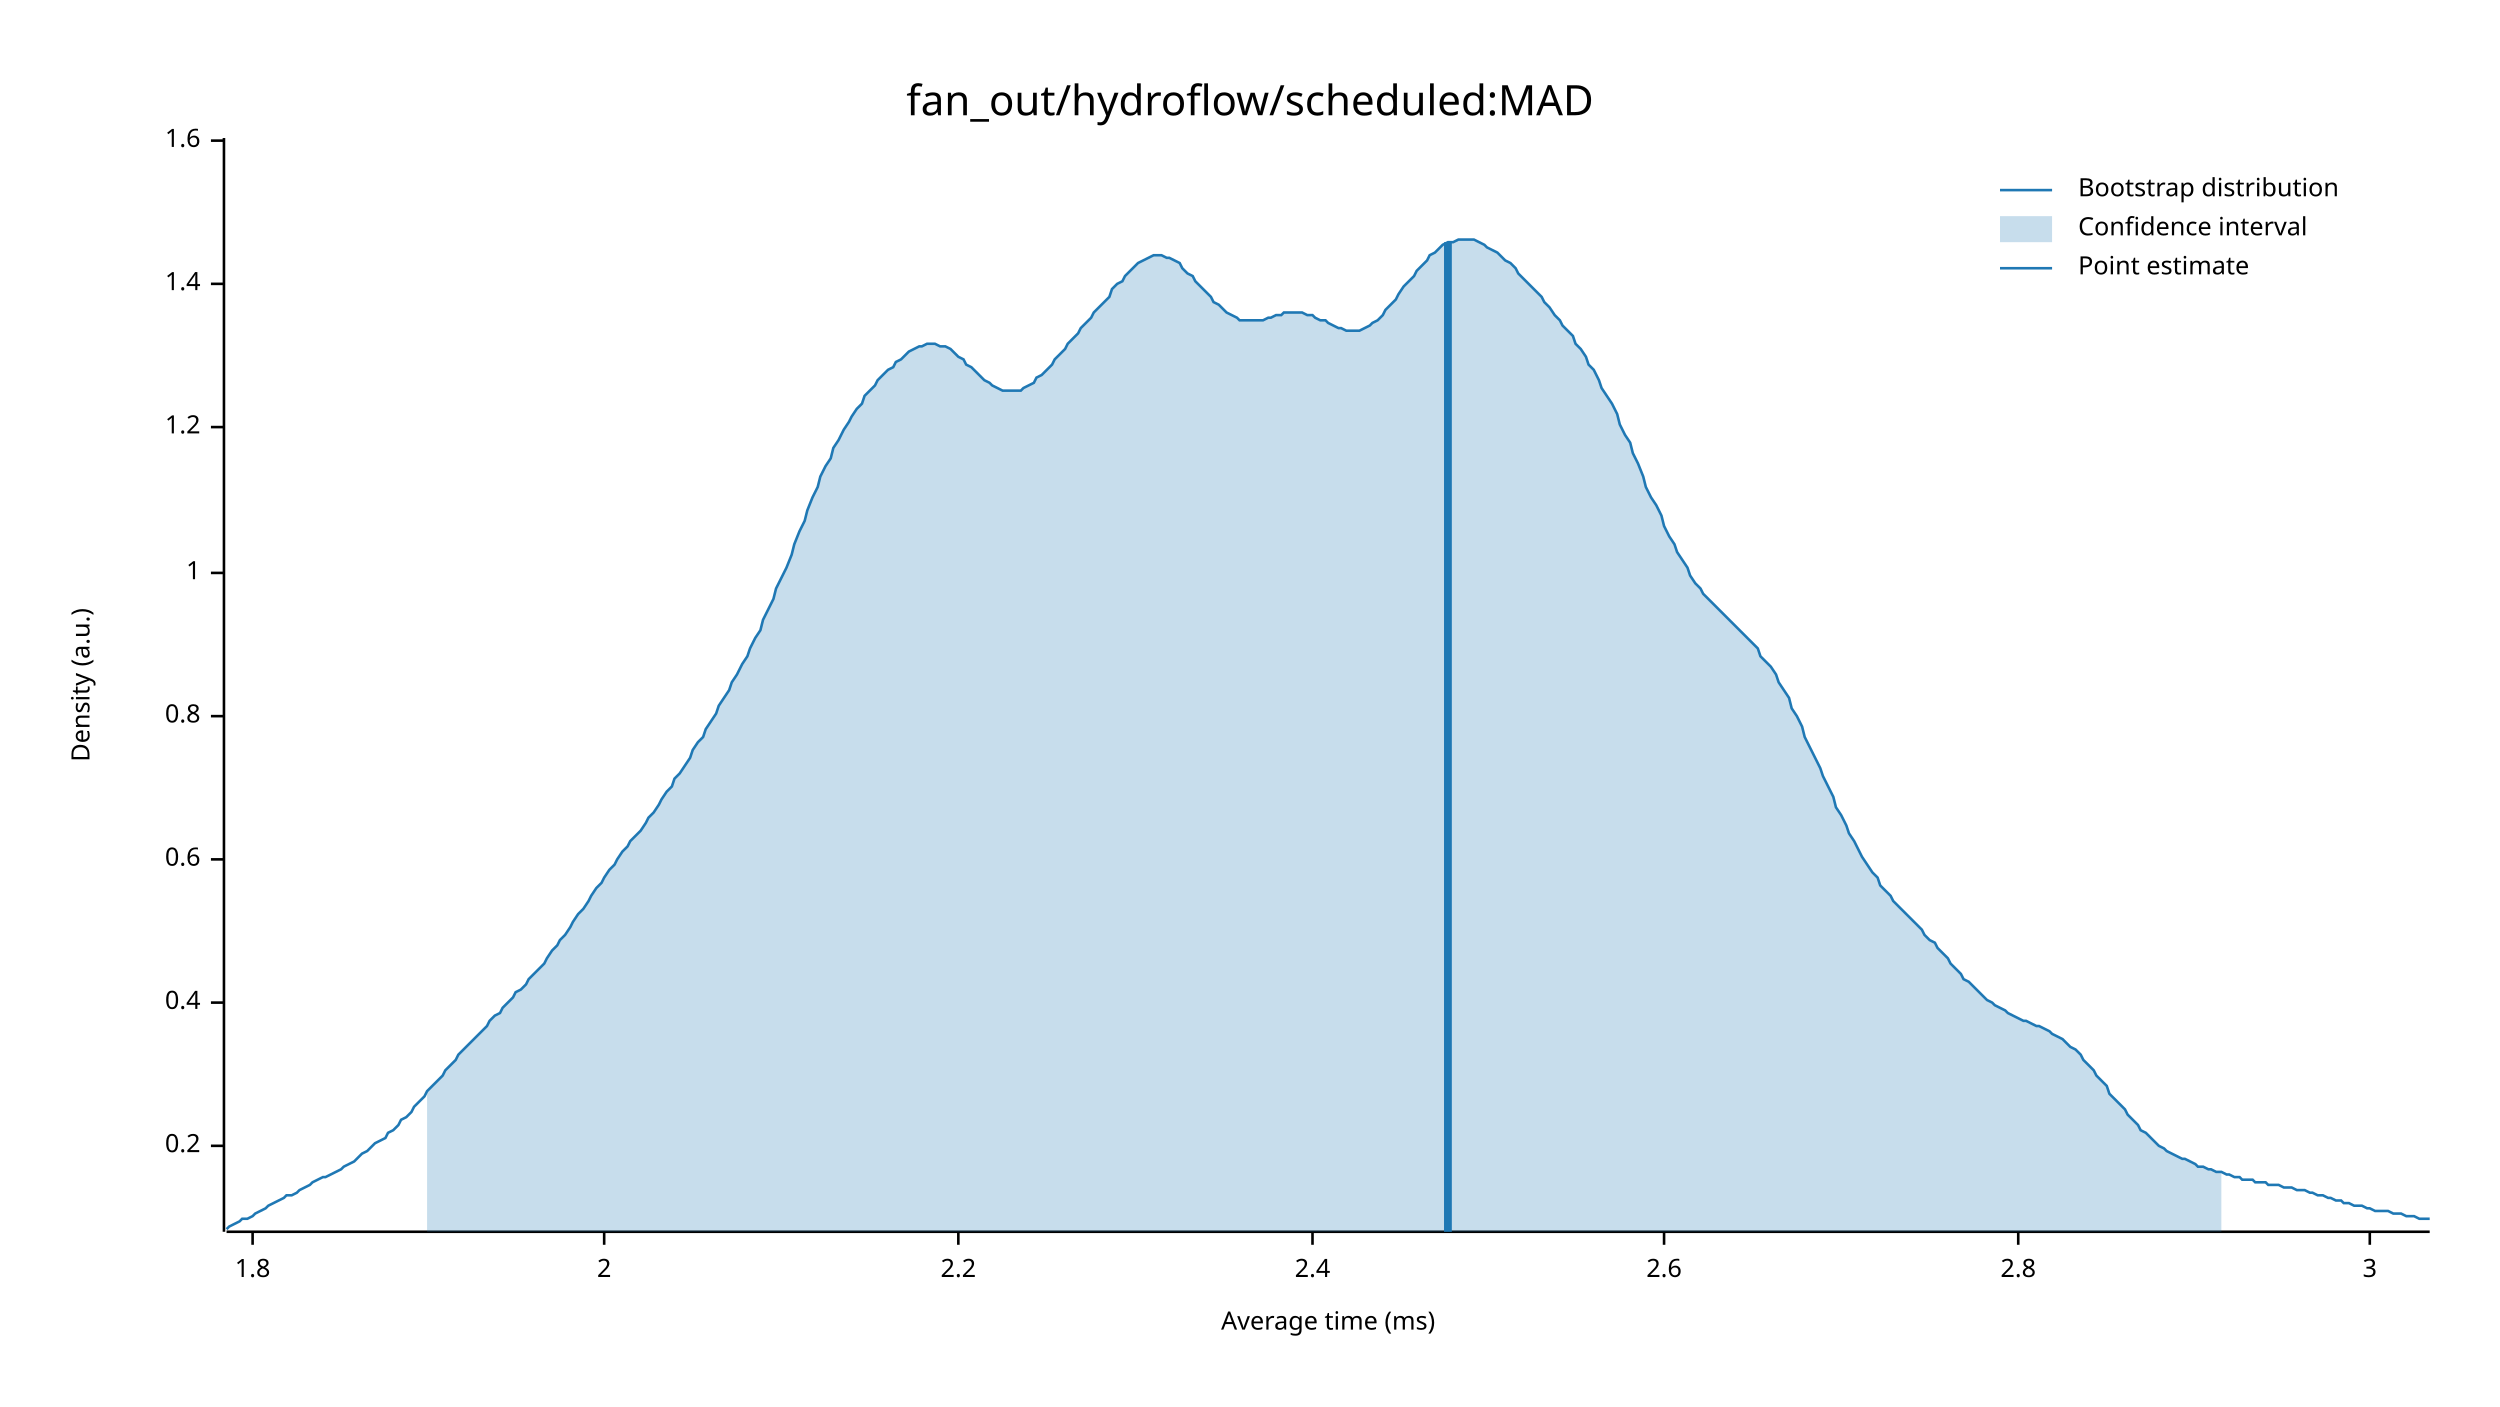
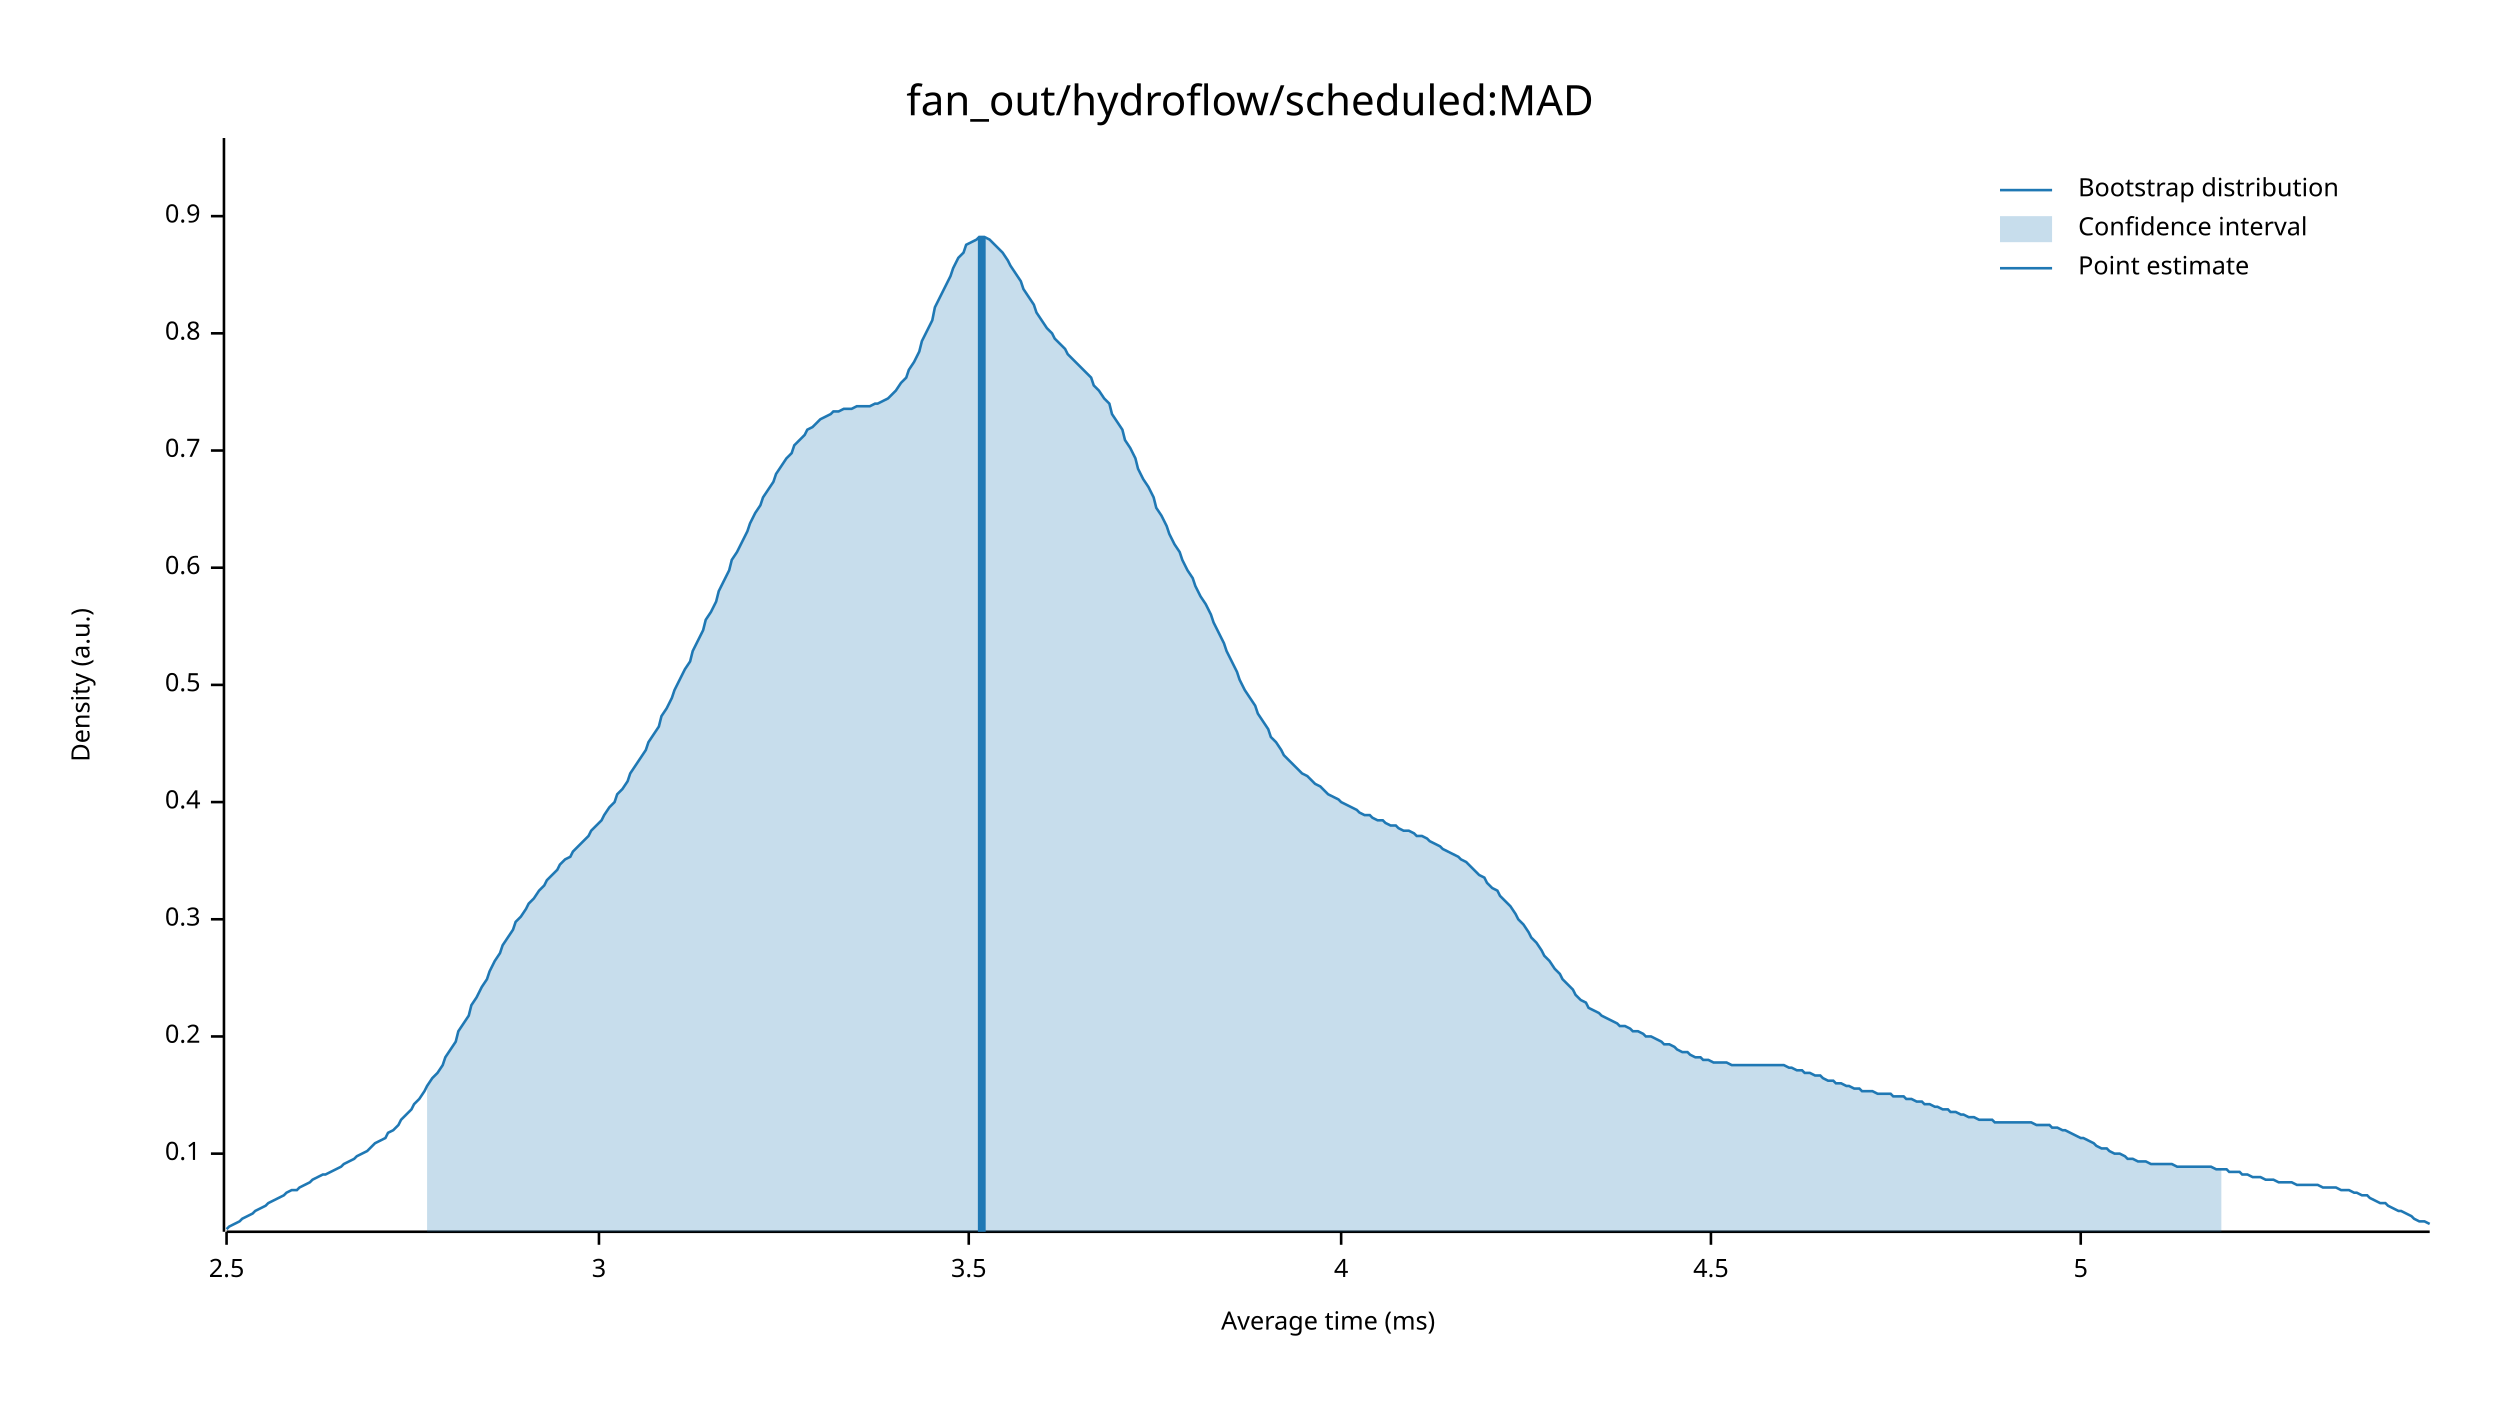
<svg xmlns="http://www.w3.org/2000/svg" width="960" height="540" viewBox="0 0 960 540">
  <text x="480" y="32" dy="0.76em" text-anchor="middle" font-family="sans-serif" font-size="16.129" opacity="1" fill="#000000">
fan_out/hydroflow/scheduled:MAD
</text>
  <text x="27" y="263" dy="0.76em" text-anchor="middle" font-family="sans-serif" font-size="9.677" opacity="1" fill="#000000" transform="rotate(270, 27, 263)">
Density (a.u.)
</text>
  <text x="510" y="513" dy="-0.5ex" text-anchor="middle" font-family="sans-serif" font-size="9.677" opacity="1" fill="#000000">
Average time (ms)
</text>
  <polyline fill="none" opacity="1" stroke="#000000" stroke-width="1" points="86,53 86,473 " />
-   <text x="77" y="440" dy="0.5ex" text-anchor="end" font-family="sans-serif" font-size="9.677" opacity="1" fill="#000000">
+   <text x="77" y="443" dy="0.5ex" text-anchor="end" font-family="sans-serif" font-size="9.677" opacity="1" fill="#000000">
+ 0.1
+ </text>
+   <polyline fill="none" opacity="1" stroke="#000000" stroke-width="1" points="81,443 86,443 " />
+   <text x="77" y="398" dy="0.5ex" text-anchor="end" font-family="sans-serif" font-size="9.677" opacity="1" fill="#000000">
0.2
</text>
-   <polyline fill="none" opacity="1" stroke="#000000" stroke-width="1" points="81,440 86,440 " />
-   <text x="77" y="385" dy="0.5ex" text-anchor="end" font-family="sans-serif" font-size="9.677" opacity="1" fill="#000000">
+   <polyline fill="none" opacity="1" stroke="#000000" stroke-width="1" points="81,398 86,398 " />
+   <text x="77" y="353" dy="0.5ex" text-anchor="end" font-family="sans-serif" font-size="9.677" opacity="1" fill="#000000">
+ 0.3
+ </text>
+   <polyline fill="none" opacity="1" stroke="#000000" stroke-width="1" points="81,353 86,353 " />
+   <text x="77" y="308" dy="0.5ex" text-anchor="end" font-family="sans-serif" font-size="9.677" opacity="1" fill="#000000">
0.4
</text>
-   <polyline fill="none" opacity="1" stroke="#000000" stroke-width="1" points="81,385 86,385 " />
-   <text x="77" y="330" dy="0.5ex" text-anchor="end" font-family="sans-serif" font-size="9.677" opacity="1" fill="#000000">
+   <polyline fill="none" opacity="1" stroke="#000000" stroke-width="1" points="81,308 86,308 " />
+   <text x="77" y="263" dy="0.5ex" text-anchor="end" font-family="sans-serif" font-size="9.677" opacity="1" fill="#000000">
+ 0.5
+ </text>
+   <polyline fill="none" opacity="1" stroke="#000000" stroke-width="1" points="81,263 86,263 " />
+   <text x="77" y="218" dy="0.5ex" text-anchor="end" font-family="sans-serif" font-size="9.677" opacity="1" fill="#000000">
0.6
</text>
-   <polyline fill="none" opacity="1" stroke="#000000" stroke-width="1" points="81,330 86,330 " />
-   <text x="77" y="275" dy="0.5ex" text-anchor="end" font-family="sans-serif" font-size="9.677" opacity="1" fill="#000000">
+   <polyline fill="none" opacity="1" stroke="#000000" stroke-width="1" points="81,218 86,218 " />
+   <text x="77" y="173" dy="0.5ex" text-anchor="end" font-family="sans-serif" font-size="9.677" opacity="1" fill="#000000">
+ 0.7
+ </text>
+   <polyline fill="none" opacity="1" stroke="#000000" stroke-width="1" points="81,173 86,173 " />
+   <text x="77" y="128" dy="0.5ex" text-anchor="end" font-family="sans-serif" font-size="9.677" opacity="1" fill="#000000">
0.8
</text>
-   <polyline fill="none" opacity="1" stroke="#000000" stroke-width="1" points="81,275 86,275 " />
-   <text x="77" y="220" dy="0.5ex" text-anchor="end" font-family="sans-serif" font-size="9.677" opacity="1" fill="#000000">
- 1
+   <polyline fill="none" opacity="1" stroke="#000000" stroke-width="1" points="81,128 86,128 " />
+   <text x="77" y="83" dy="0.5ex" text-anchor="end" font-family="sans-serif" font-size="9.677" opacity="1" fill="#000000">
+ 0.9
</text>
-   <polyline fill="none" opacity="1" stroke="#000000" stroke-width="1" points="81,220 86,220 " />
-   <text x="77" y="164" dy="0.5ex" text-anchor="end" font-family="sans-serif" font-size="9.677" opacity="1" fill="#000000">
- 1.2
+   <polyline fill="none" opacity="1" stroke="#000000" stroke-width="1" points="81,83 86,83 " />
+   <polyline fill="none" opacity="1" stroke="#000000" stroke-width="1" points="87,473 933,473 " />
+   <text x="87" y="483" dy="0.76em" text-anchor="middle" font-family="sans-serif" font-size="9.677" opacity="1" fill="#000000">
+ 2.5
</text>
-   <polyline fill="none" opacity="1" stroke="#000000" stroke-width="1" points="81,164 86,164 " />
-   <text x="77" y="109" dy="0.5ex" text-anchor="end" font-family="sans-serif" font-size="9.677" opacity="1" fill="#000000">
- 1.4
- </text>
-   <polyline fill="none" opacity="1" stroke="#000000" stroke-width="1" points="81,109 86,109 " />
-   <text x="77" y="54" dy="0.5ex" text-anchor="end" font-family="sans-serif" font-size="9.677" opacity="1" fill="#000000">
- 1.6
- </text>
-   <polyline fill="none" opacity="1" stroke="#000000" stroke-width="1" points="81,54 86,54 " />
-   <polyline fill="none" opacity="1" stroke="#000000" stroke-width="1" points="87,473 933,473 " />
-   <text x="97" y="483" dy="0.76em" text-anchor="middle" font-family="sans-serif" font-size="9.677" opacity="1" fill="#000000">
- 1.8
- </text>
-   <polyline fill="none" opacity="1" stroke="#000000" stroke-width="1" points="97,473 97,478 " />
-   <text x="232" y="483" dy="0.76em" text-anchor="middle" font-family="sans-serif" font-size="9.677" opacity="1" fill="#000000">
- 2
- </text>
-   <polyline fill="none" opacity="1" stroke="#000000" stroke-width="1" points="232,473 232,478 " />
-   <text x="368" y="483" dy="0.76em" text-anchor="middle" font-family="sans-serif" font-size="9.677" opacity="1" fill="#000000">
- 2.2
- </text>
-   <polyline fill="none" opacity="1" stroke="#000000" stroke-width="1" points="368,473 368,478 " />
-   <text x="504" y="483" dy="0.76em" text-anchor="middle" font-family="sans-serif" font-size="9.677" opacity="1" fill="#000000">
- 2.4
- </text>
-   <polyline fill="none" opacity="1" stroke="#000000" stroke-width="1" points="504,473 504,478 " />
-   <text x="639" y="483" dy="0.76em" text-anchor="middle" font-family="sans-serif" font-size="9.677" opacity="1" fill="#000000">
- 2.6
- </text>
-   <polyline fill="none" opacity="1" stroke="#000000" stroke-width="1" points="639,473 639,478 " />
-   <text x="775" y="483" dy="0.76em" text-anchor="middle" font-family="sans-serif" font-size="9.677" opacity="1" fill="#000000">
- 2.8
- </text>
-   <polyline fill="none" opacity="1" stroke="#000000" stroke-width="1" points="775,473 775,478 " />
-   <text x="910" y="483" dy="0.76em" text-anchor="middle" font-family="sans-serif" font-size="9.677" opacity="1" fill="#000000">
+   <polyline fill="none" opacity="1" stroke="#000000" stroke-width="1" points="87,473 87,478 " />
+   <text x="230" y="483" dy="0.76em" text-anchor="middle" font-family="sans-serif" font-size="9.677" opacity="1" fill="#000000">
3
</text>
-   <polyline fill="none" opacity="1" stroke="#000000" stroke-width="1" points="910,473 910,478 " />
-   <polyline fill="none" opacity="1" stroke="#1F78B4" stroke-width="1" points="87,472 88,471 90,470 92,469 93,468 95,468 97,467 98,466 100,465 102,464 103,463 105,462 107,461 109,460 110,459 112,459 114,458 115,457 117,456 119,455 120,454 122,453 124,452 125,452 127,451 129,450 131,449 132,448 134,447 136,446 137,445 139,443 141,442 142,441 144,439 146,438 148,437 149,435 151,434 153,432 154,430 156,429 158,427 159,425 161,423 163,421 164,419 166,417 168,415 170,413 171,411 173,409 175,407 176,405 178,403 180,401 181,400 183,398 185,396 187,394 188,392 190,390 192,389 193,387 195,385 197,383 198,381 200,380 202,378 203,376 205,374 207,372 209,370 210,368 212,365 214,363 215,361 217,359 219,356 220,354 222,351 224,349 226,346 227,344 229,341 231,339 232,337 234,334 236,332 237,330 239,327 241,325 242,323 244,321 246,319 248,316 249,314 251,312 253,309 254,307 256,304 258,302 259,299 261,297 263,294 265,291 266,288 268,285 270,283 271,280 273,277 275,274 276,271 278,268 280,265 281,262 283,259 285,255 287,252 288,249 290,245 292,242 293,238 295,234 297,230 298,226 300,222 302,218 304,213 305,209 307,204 309,200 310,196 312,191 314,187 315,183 317,179 319,176 320,172 322,169 324,165 326,162 327,160 329,157 331,155 332,152 334,150 336,148 337,146 339,144 341,142 343,141 344,139 346,138 348,136 349,135 351,134 353,133 354,133 356,132 358,132 359,132 361,133 363,133 365,134 366,135 368,137 370,138 371,140 373,141 375,143 376,144 378,146 380,147 381,148 383,149 385,150 387,150 388,150 390,150 392,150 393,149 395,148 397,147 398,145 400,144 402,142 404,140 405,138 407,136 409,134 410,132 412,130 414,128 415,126 417,124 419,122 420,120 422,118 424,116 426,114 427,111 429,109 431,108 432,106 434,104 436,102 437,101 439,100 441,99 443,98 444,98 446,98 448,99 449,99 451,100 453,101 454,103 456,105 458,106 459,108 461,110 463,112 465,114 466,116 468,117 470,119 471,120 473,121 475,122 476,123 478,123 480,123 482,123 483,123 485,123 487,122 488,122 490,121 492,121 493,120 495,120 497,120 498,120 500,120 502,121 504,121 505,122 507,123 509,123 510,124 512,125 514,126 515,126 517,127 519,127 521,127 522,127 524,126 526,125 527,124 529,123 531,121 532,119 534,117 536,115 537,113 539,110 541,108 543,106 544,104 546,102 548,100 549,98 551,97 553,95 554,94 556,93 558,93 560,92 561,92 563,92 565,92 566,92 568,93 570,94 571,95 573,96 575,97 576,98 578,100 580,101 582,103 583,105 585,107 587,109 588,110 590,112 592,114 593,116 595,118 597,121 599,123 600,125 602,127 604,129 605,132 607,134 609,137 610,140 612,142 614,146 615,149 617,152 619,155 621,159 622,163 624,167 626,170 627,174 629,178 631,183 632,187 634,191 636,194 638,198 639,202 641,206 643,209 644,212 646,215 648,218 649,221 651,224 653,226 654,228 656,230 658,232 660,234 661,235 663,237 665,239 666,240 668,242 670,244 671,245 673,247 675,249 676,252 678,254 680,256 682,259 683,262 685,265 687,268 688,272 690,275 692,279 693,283 695,287 697,291 699,295 700,298 702,302 704,306 705,310 707,313 709,317 710,320 712,323 714,327 715,329 717,332 719,335 721,337 722,340 724,342 726,344 727,346 729,348 731,350 732,351 734,353 736,355 738,357 739,359 741,361 743,362 744,364 746,366 748,368 749,370 751,372 753,374 754,376 756,377 758,379 760,381 761,382 763,384 765,385 766,386 768,387 770,388 771,389 773,390 775,391 777,392 778,392 780,393 782,394 783,394 785,395 787,396 788,397 790,398 792,399 793,400 795,402 797,403 799,405 800,407 802,409 804,411 805,413 807,415 809,417 810,420 812,422 814,424 816,426 817,428 819,430 821,432 822,434 824,435 826,437 827,438 829,440 831,441 832,442 834,443 836,444 838,445 839,445 841,446 843,447 844,448 846,448 848,449 849,449 851,450 853,450 855,451 856,451 858,452 860,452 861,453 863,453 865,453 866,454 868,454 870,454 871,455 873,455 875,455 877,456 878,456 880,456 882,457 883,457 885,457 887,458 888,458 890,459 892,459 894,460 895,460 897,461 899,461 900,462 902,462 904,463 905,463 907,463 909,464 910,464 912,465 914,465 916,465 917,465 919,466 921,466 922,466 924,467 926,467 927,467 929,468 931,468 933,468 " />
-   <polygon opacity="0.25" fill="#1F78B4" points="164,419 166,417 168,415 170,413 171,411 173,409 175,407 176,405 178,403 180,401 181,400 183,398 185,396 187,394 188,392 190,390 192,389 193,387 195,385 197,383 198,381 200,380 202,378 203,376 205,374 207,372 209,370 210,368 212,365 214,363 215,361 217,359 219,356 220,354 222,351 224,349 226,346 227,344 229,341 231,339 232,337 234,334 236,332 237,330 239,327 241,325 242,323 244,321 246,319 248,316 249,314 251,312 253,309 254,307 256,304 258,302 259,299 261,297 263,294 265,291 266,288 268,285 270,283 271,280 273,277 275,274 276,271 278,268 280,265 281,262 283,259 285,255 287,252 288,249 290,245 292,242 293,238 295,234 297,230 298,226 300,222 302,218 304,213 305,209 307,204 309,200 310,196 312,191 314,187 315,183 317,179 319,176 320,172 322,169 324,165 326,162 327,160 329,157 331,155 332,152 334,150 336,148 337,146 339,144 341,142 343,141 344,139 346,138 348,136 349,135 351,134 353,133 354,133 356,132 358,132 359,132 361,133 363,133 365,134 366,135 368,137 370,138 371,140 373,141 375,143 376,144 378,146 380,147 381,148 383,149 385,150 387,150 388,150 390,150 392,150 393,149 395,148 397,147 398,145 400,144 402,142 404,140 405,138 407,136 409,134 410,132 412,130 414,128 415,126 417,124 419,122 420,120 422,118 424,116 426,114 427,111 429,109 431,108 432,106 434,104 436,102 437,101 439,100 441,99 443,98 444,98 446,98 448,99 449,99 451,100 453,101 454,103 456,105 458,106 459,108 461,110 463,112 465,114 466,116 468,117 470,119 471,120 473,121 475,122 476,123 478,123 480,123 482,123 483,123 485,123 487,122 488,122 490,121 492,121 493,120 495,120 497,120 498,120 500,120 502,121 504,121 505,122 507,123 509,123 510,124 512,125 514,126 515,126 517,127 519,127 521,127 522,127 524,126 526,125 527,124 529,123 531,121 532,119 534,117 536,115 537,113 539,110 541,108 543,106 544,104 546,102 548,100 549,98 551,97 553,95 554,94 556,93 558,93 560,92 561,92 563,92 565,92 566,92 568,93 570,94 571,95 573,96 575,97 576,98 578,100 580,101 582,103 583,105 585,107 587,109 588,110 590,112 592,114 593,116 595,118 597,121 599,123 600,125 602,127 604,129 605,132 607,134 609,137 610,140 612,142 614,146 615,149 617,152 619,155 621,159 622,163 624,167 626,170 627,174 629,178 631,183 632,187 634,191 636,194 638,198 639,202 641,206 643,209 644,212 646,215 648,218 649,221 651,224 653,226 654,228 656,230 658,232 660,234 661,235 663,237 665,239 666,240 668,242 670,244 671,245 673,247 675,249 676,252 678,254 680,256 682,259 683,262 685,265 687,268 688,272 690,275 692,279 693,283 695,287 697,291 699,295 700,298 702,302 704,306 705,310 707,313 709,317 710,320 712,323 714,327 715,329 717,332 719,335 721,337 722,340 724,342 726,344 727,346 729,348 731,350 732,351 734,353 736,355 738,357 739,359 741,361 743,362 744,364 746,366 748,368 749,370 751,372 753,374 754,376 756,377 758,379 760,381 761,382 763,384 765,385 766,386 768,387 770,388 771,389 773,390 775,391 777,392 778,392 780,393 782,394 783,394 785,395 787,396 788,397 790,398 792,399 793,400 795,402 797,403 799,405 800,407 802,409 804,411 805,413 807,415 809,417 810,420 812,422 814,424 816,426 817,428 819,430 821,432 822,434 824,435 826,437 827,438 829,440 831,441 832,442 834,443 836,444 838,445 839,445 841,446 843,447 844,448 846,448 848,449 849,449 851,450 853,450 853,473 164,473 " />
-   <polyline fill="none" opacity="1" stroke="#1F78B4" stroke-width="3" points="556,473 556,93 " />
+   <polyline fill="none" opacity="1" stroke="#000000" stroke-width="1" points="230,473 230,478 " />
+   <text x="372" y="483" dy="0.76em" text-anchor="middle" font-family="sans-serif" font-size="9.677" opacity="1" fill="#000000">
+ 3.5
+ </text>
+   <polyline fill="none" opacity="1" stroke="#000000" stroke-width="1" points="372,473 372,478 " />
+   <text x="515" y="483" dy="0.76em" text-anchor="middle" font-family="sans-serif" font-size="9.677" opacity="1" fill="#000000">
+ 4
+ </text>
+   <polyline fill="none" opacity="1" stroke="#000000" stroke-width="1" points="515,473 515,478 " />
+   <text x="657" y="483" dy="0.76em" text-anchor="middle" font-family="sans-serif" font-size="9.677" opacity="1" fill="#000000">
+ 4.5
+ </text>
+   <polyline fill="none" opacity="1" stroke="#000000" stroke-width="1" points="657,473 657,478 " />
+   <text x="799" y="483" dy="0.76em" text-anchor="middle" font-family="sans-serif" font-size="9.677" opacity="1" fill="#000000">
+ 5
+ </text>
+   <polyline fill="none" opacity="1" stroke="#000000" stroke-width="1" points="799,473 799,478 " />
+   <polyline fill="none" opacity="1" stroke="#1F78B4" stroke-width="1" points="87,472 88,471 90,470 92,469 93,468 95,467 97,466 98,465 100,464 102,463 103,462 105,461 107,460 109,459 110,458 112,457 114,457 115,456 117,455 119,454 120,453 122,452 124,451 125,451 127,450 129,449 131,448 132,447 134,446 136,445 137,444 139,443 141,442 142,441 144,439 146,438 148,437 149,435 151,434 153,432 154,430 156,428 158,426 159,424 161,422 163,419 164,417 166,414 168,412 170,409 171,406 173,403 175,400 176,396 178,393 180,390 181,386 183,383 185,379 187,376 188,373 190,369 192,366 193,363 195,360 197,357 198,354 200,352 202,349 203,347 205,345 207,342 209,340 210,338 212,336 214,334 215,332 217,330 219,329 220,327 222,325 224,323 226,321 227,319 229,317 231,315 232,313 234,310 236,308 237,305 239,303 241,300 242,297 244,294 246,291 248,288 249,285 251,282 253,279 254,275 256,272 258,268 259,265 261,261 263,257 265,254 266,250 268,246 270,242 271,238 273,235 275,231 276,227 278,223 280,219 281,215 283,212 285,208 287,204 288,201 290,197 292,194 293,191 295,188 297,185 298,182 300,179 302,176 304,174 305,171 307,169 309,167 310,165 312,164 314,162 315,161 317,160 319,159 320,158 322,158 324,157 326,157 327,157 329,156 331,156 332,156 334,156 336,155 337,155 339,154 341,153 343,151 344,150 346,147 348,145 349,142 351,139 353,135 354,131 356,127 358,123 359,118 361,114 363,110 365,106 366,103 368,99 370,97 371,94 373,93 375,92 376,91 378,91 380,92 381,93 383,95 385,97 387,100 388,102 390,105 392,108 393,111 395,114 397,117 398,120 400,123 402,126 404,128 405,130 407,132 409,134 410,136 412,138 414,140 415,141 417,143 419,145 420,148 422,150 424,153 426,155 427,159 429,162 431,165 432,169 434,172 436,176 437,180 439,184 441,187 443,191 444,195 446,198 448,202 449,205 451,209 453,212 454,215 456,219 458,222 459,225 461,229 463,232 465,236 466,239 468,243 470,247 471,250 473,254 475,258 476,261 478,265 480,268 482,271 483,274 485,277 487,280 488,283 490,285 492,288 493,290 495,292 497,294 498,295 500,297 502,298 504,300 505,301 507,302 509,304 510,305 512,306 514,307 515,308 517,309 519,310 521,311 522,312 524,313 526,313 527,314 529,315 531,315 532,316 534,317 536,317 537,318 539,319 541,319 543,320 544,321 546,321 548,322 549,323 551,324 553,325 554,326 556,327 558,328 560,329 561,330 563,331 565,333 566,334 568,336 570,337 571,339 573,341 575,342 576,344 578,346 580,348 582,351 583,353 585,355 587,358 588,360 590,362 592,365 593,367 595,369 597,372 599,374 600,376 602,378 604,380 605,382 607,384 609,385 610,387 612,388 614,389 615,390 617,391 619,392 621,393 622,394 624,394 626,395 627,396 629,396 631,397 632,398 634,398 636,399 638,400 639,401 641,401 643,402 644,403 646,404 648,404 649,405 651,406 653,406 654,407 656,407 658,408 660,408 661,408 663,408 665,409 666,409 668,409 670,409 671,409 673,409 675,409 676,409 678,409 680,409 682,409 683,409 685,409 687,410 688,410 690,411 692,411 693,412 695,412 697,413 699,413 700,414 702,415 704,415 705,416 707,416 709,417 710,417 712,418 714,418 715,419 717,419 719,419 721,420 722,420 724,420 726,420 727,421 729,421 731,421 732,422 734,422 736,423 738,423 739,424 741,424 743,425 744,425 746,426 748,426 749,427 751,427 753,428 754,428 756,429 758,429 760,430 761,430 763,430 765,430 766,431 768,431 770,431 771,431 773,431 775,431 777,431 778,431 780,431 782,432 783,432 785,432 787,432 788,433 790,433 792,434 793,434 795,435 797,436 799,437 800,437 802,438 804,439 805,440 807,441 809,441 810,442 812,443 814,443 816,444 817,445 819,445 821,446 822,446 824,446 826,447 827,447 829,447 831,447 832,447 834,447 836,448 838,448 839,448 841,448 843,448 844,448 846,448 848,448 849,448 851,449 853,449 855,449 856,450 858,450 860,450 861,451 863,451 865,452 866,452 868,452 870,453 871,453 873,453 875,454 877,454 878,454 880,454 882,455 883,455 885,455 887,455 888,455 890,455 892,456 894,456 895,456 897,456 899,457 900,457 902,457 904,458 905,458 907,459 909,459 910,460 912,461 914,462 916,462 917,463 919,464 921,465 922,465 924,466 926,467 927,468 929,469 931,469 933,470 " />
+   <polygon opacity="0.25" fill="#1F78B4" points="164,417 166,414 168,412 170,409 171,406 173,403 175,400 176,396 178,393 180,390 181,386 183,383 185,379 187,376 188,373 190,369 192,366 193,363 195,360 197,357 198,354 200,352 202,349 203,347 205,345 207,342 209,340 210,338 212,336 214,334 215,332 217,330 219,329 220,327 222,325 224,323 226,321 227,319 229,317 231,315 232,313 234,310 236,308 237,305 239,303 241,300 242,297 244,294 246,291 248,288 249,285 251,282 253,279 254,275 256,272 258,268 259,265 261,261 263,257 265,254 266,250 268,246 270,242 271,238 273,235 275,231 276,227 278,223 280,219 281,215 283,212 285,208 287,204 288,201 290,197 292,194 293,191 295,188 297,185 298,182 300,179 302,176 304,174 305,171 307,169 309,167 310,165 312,164 314,162 315,161 317,160 319,159 320,158 322,158 324,157 326,157 327,157 329,156 331,156 332,156 334,156 336,155 337,155 339,154 341,153 343,151 344,150 346,147 348,145 349,142 351,139 353,135 354,131 356,127 358,123 359,118 361,114 363,110 365,106 366,103 368,99 370,97 371,94 373,93 375,92 376,91 378,91 380,92 381,93 383,95 385,97 387,100 388,102 390,105 392,108 393,111 395,114 397,117 398,120 400,123 402,126 404,128 405,130 407,132 409,134 410,136 412,138 414,140 415,141 417,143 419,145 420,148 422,150 424,153 426,155 427,159 429,162 431,165 432,169 434,172 436,176 437,180 439,184 441,187 443,191 444,195 446,198 448,202 449,205 451,209 453,212 454,215 456,219 458,222 459,225 461,229 463,232 465,236 466,239 468,243 470,247 471,250 473,254 475,258 476,261 478,265 480,268 482,271 483,274 485,277 487,280 488,283 490,285 492,288 493,290 495,292 497,294 498,295 500,297 502,298 504,300 505,301 507,302 509,304 510,305 512,306 514,307 515,308 517,309 519,310 521,311 522,312 524,313 526,313 527,314 529,315 531,315 532,316 534,317 536,317 537,318 539,319 541,319 543,320 544,321 546,321 548,322 549,323 551,324 553,325 554,326 556,327 558,328 560,329 561,330 563,331 565,333 566,334 568,336 570,337 571,339 573,341 575,342 576,344 578,346 580,348 582,351 583,353 585,355 587,358 588,360 590,362 592,365 593,367 595,369 597,372 599,374 600,376 602,378 604,380 605,382 607,384 609,385 610,387 612,388 614,389 615,390 617,391 619,392 621,393 622,394 624,394 626,395 627,396 629,396 631,397 632,398 634,398 636,399 638,400 639,401 641,401 643,402 644,403 646,404 648,404 649,405 651,406 653,406 654,407 656,407 658,408 660,408 661,408 663,408 665,409 666,409 668,409 670,409 671,409 673,409 675,409 676,409 678,409 680,409 682,409 683,409 685,409 687,410 688,410 690,411 692,411 693,412 695,412 697,413 699,413 700,414 702,415 704,415 705,416 707,416 709,417 710,417 712,418 714,418 715,419 717,419 719,419 721,420 722,420 724,420 726,420 727,421 729,421 731,421 732,422 734,422 736,423 738,423 739,424 741,424 743,425 744,425 746,426 748,426 749,427 751,427 753,428 754,428 756,429 758,429 760,430 761,430 763,430 765,430 766,431 768,431 770,431 771,431 773,431 775,431 777,431 778,431 780,431 782,432 783,432 785,432 787,432 788,433 790,433 792,434 793,434 795,435 797,436 799,437 800,437 802,438 804,439 805,440 807,441 809,441 810,442 812,443 814,443 816,444 817,445 819,445 821,446 822,446 824,446 826,447 827,447 829,447 831,447 832,447 834,447 836,448 838,448 839,448 841,448 843,448 844,448 846,448 848,448 849,448 851,449 853,449 853,473 164,473 " />
+   <polyline fill="none" opacity="1" stroke="#1F78B4" stroke-width="3" points="377,473 377,91 " />
  <text x="798" y="68" dy="0.76em" text-anchor="start" font-family="sans-serif" font-size="9.677" opacity="1" fill="#000000">
Bootstrap distribution
</text>
  <text x="798" y="83" dy="0.76em" text-anchor="start" font-family="sans-serif" font-size="9.677" opacity="1" fill="#000000">
Confidence interval
</text>
  <text x="798" y="98" dy="0.76em" text-anchor="start" font-family="sans-serif" font-size="9.677" opacity="1" fill="#000000">
Point estimate
</text>
  <polyline fill="none" opacity="1" stroke="#1F78B4" stroke-width="1" points="768,73 788,73 " />
  <rect x="768" y="83" width="20" height="10" opacity="0.25" fill="#1F78B4" stroke="none" />
  <polyline fill="none" opacity="1" stroke="#1F78B4" stroke-width="1" points="768,103 788,103 " />
</svg>
